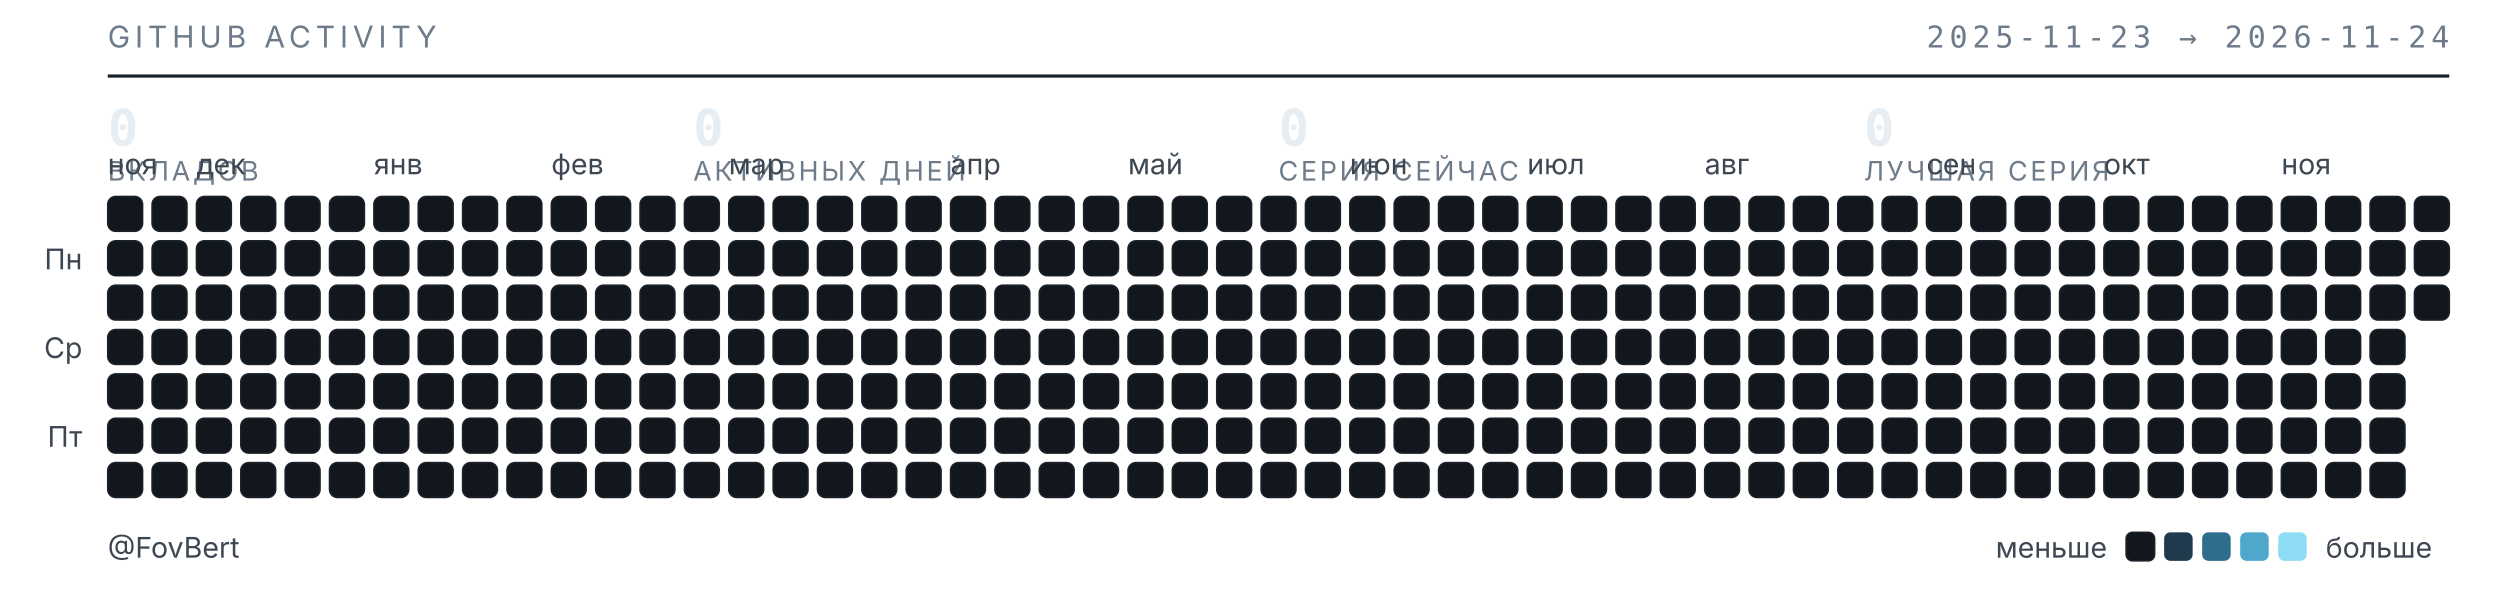
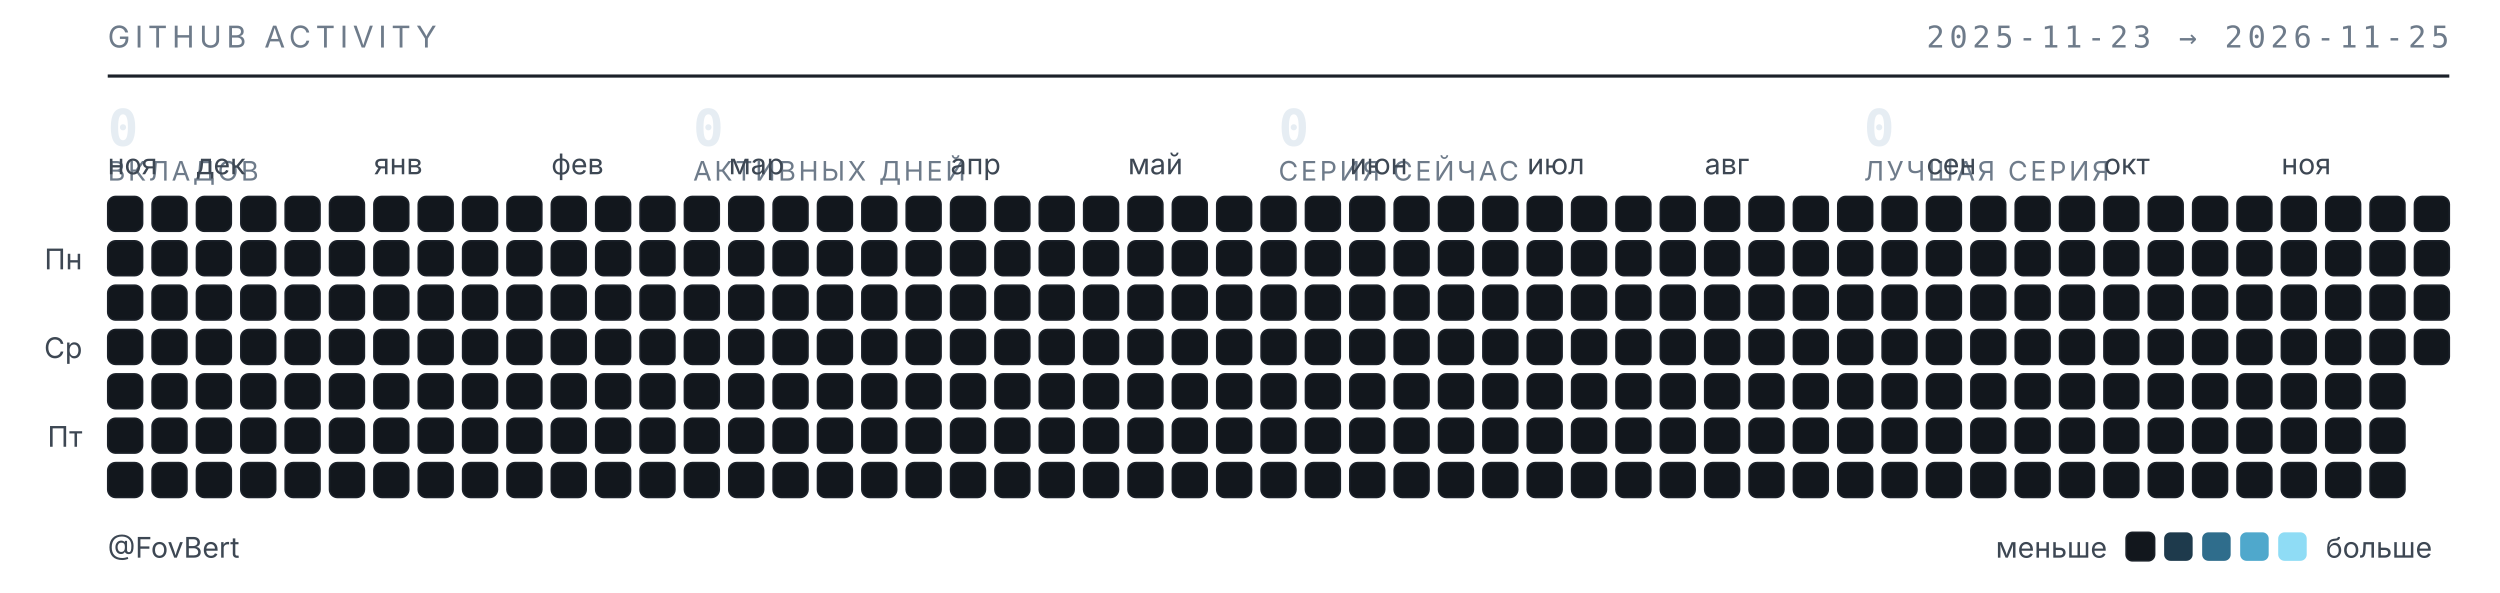
<svg xmlns="http://www.w3.org/2000/svg" width="789" height="187" viewBox="0 0 789 187" role="img" aria-label="Календарь активности GitHub — FovBert">
  <style>
  .t{font-family:"Inter","Segoe UI",system-ui,-apple-system,sans-serif}
  .m{font-family:"JetBrains Mono","SF Mono",ui-monospace,Consolas,monospace}
  .sub{fill:#6e7b8a;font-size:9.5px;letter-spacing:.16em}
  .lbl{fill:#3d4753;font-size:9px}
  .num{fill:#e6edf3;font-size:16px;font-weight:600}
  .cap{fill:#6e7b8a;font-size:8.5px;letter-spacing:.1em}
  rect{shape-rendering:geometricPrecision}
  </style>
  <text class="t sub" x="34" y="15">GITHUB ACTIVITY</text>
-   <text class="m sub" x="773" y="15" text-anchor="end">2025-11-23 → 2026-11-24</text>
+   <text class="m sub" x="773" y="15" text-anchor="end">2025-11-23 → 2026-11-25</text>
  <line x1="34" y1="24" x2="773" y2="24" stroke="#1b2129" stroke-width="1" />
  <text class="m num" x="34" y="46">0</text>
  <text class="t cap" x="34" y="57">ВКЛАДОВ</text>
  <text class="m num" x="218.75" y="46">0</text>
  <text class="t cap" x="218.75" y="57">АКТИВНЫХ ДНЕЙ</text>
  <text class="m num" x="403.5" y="46">0</text>
  <text class="t cap" x="403.5" y="57">СЕРИЯ СЕЙЧАС</text>
  <text class="m num" x="588.25" y="46">0</text>
  <text class="t cap" x="588.25" y="57">ЛУЧШАЯ СЕРИЯ</text>
  <text class="t lbl" x="34" y="55">ноя</text>
  <text class="t lbl" x="62" y="55">дек</text>
  <text class="t lbl" x="118" y="55">янв</text>
  <text class="t lbl" x="174" y="55">фев</text>
  <text class="t lbl" x="230" y="55">мар</text>
  <text class="t lbl" x="300" y="55">апр</text>
  <text class="t lbl" x="356" y="55">май</text>
  <text class="t lbl" x="426" y="55">июн</text>
  <text class="t lbl" x="482" y="55">июл</text>
  <text class="t lbl" x="538" y="55">авг</text>
  <text class="t lbl" x="608" y="55">сен</text>
  <text class="t lbl" x="664" y="55">окт</text>
  <text class="t lbl" x="720" y="55">ноя</text>
  <text class="t lbl" x="26" y="85" text-anchor="end">Пн</text>
  <text class="t lbl" x="26" y="113" text-anchor="end">Ср</text>
  <text class="t lbl" x="26" y="141" text-anchor="end">Пт</text>
  <rect x="34" y="62" width="11" height="11" rx="2.5" fill="#12171d" stroke="#1b2129" stroke-width=".5" />
  <rect x="34" y="76" width="11" height="11" rx="2.5" fill="#12171d" stroke="#1b2129" stroke-width=".5" />
  <rect x="34" y="90" width="11" height="11" rx="2.5" fill="#12171d" stroke="#1b2129" stroke-width=".5" />
  <rect x="34" y="104" width="11" height="11" rx="2.5" fill="#12171d" stroke="#1b2129" stroke-width=".5" />
  <rect x="34" y="118" width="11" height="11" rx="2.5" fill="#12171d" stroke="#1b2129" stroke-width=".5" />
  <rect x="34" y="132" width="11" height="11" rx="2.5" fill="#12171d" stroke="#1b2129" stroke-width=".5" />
  <rect x="34" y="146" width="11" height="11" rx="2.5" fill="#12171d" stroke="#1b2129" stroke-width=".5" />
  <rect x="48" y="62" width="11" height="11" rx="2.5" fill="#12171d" stroke="#1b2129" stroke-width=".5" />
  <rect x="48" y="76" width="11" height="11" rx="2.5" fill="#12171d" stroke="#1b2129" stroke-width=".5" />
  <rect x="48" y="90" width="11" height="11" rx="2.5" fill="#12171d" stroke="#1b2129" stroke-width=".5" />
  <rect x="48" y="104" width="11" height="11" rx="2.5" fill="#12171d" stroke="#1b2129" stroke-width=".5" />
  <rect x="48" y="118" width="11" height="11" rx="2.5" fill="#12171d" stroke="#1b2129" stroke-width=".5" />
  <rect x="48" y="132" width="11" height="11" rx="2.5" fill="#12171d" stroke="#1b2129" stroke-width=".5" />
  <rect x="48" y="146" width="11" height="11" rx="2.5" fill="#12171d" stroke="#1b2129" stroke-width=".5" />
  <rect x="62" y="62" width="11" height="11" rx="2.5" fill="#12171d" stroke="#1b2129" stroke-width=".5" />
  <rect x="62" y="76" width="11" height="11" rx="2.5" fill="#12171d" stroke="#1b2129" stroke-width=".5" />
  <rect x="62" y="90" width="11" height="11" rx="2.5" fill="#12171d" stroke="#1b2129" stroke-width=".5" />
  <rect x="62" y="104" width="11" height="11" rx="2.5" fill="#12171d" stroke="#1b2129" stroke-width=".5" />
  <rect x="62" y="118" width="11" height="11" rx="2.5" fill="#12171d" stroke="#1b2129" stroke-width=".5" />
  <rect x="62" y="132" width="11" height="11" rx="2.5" fill="#12171d" stroke="#1b2129" stroke-width=".5" />
  <rect x="62" y="146" width="11" height="11" rx="2.5" fill="#12171d" stroke="#1b2129" stroke-width=".5" />
  <rect x="76" y="62" width="11" height="11" rx="2.5" fill="#12171d" stroke="#1b2129" stroke-width=".5" />
  <rect x="76" y="76" width="11" height="11" rx="2.5" fill="#12171d" stroke="#1b2129" stroke-width=".5" />
  <rect x="76" y="90" width="11" height="11" rx="2.5" fill="#12171d" stroke="#1b2129" stroke-width=".5" />
  <rect x="76" y="104" width="11" height="11" rx="2.5" fill="#12171d" stroke="#1b2129" stroke-width=".5" />
  <rect x="76" y="118" width="11" height="11" rx="2.5" fill="#12171d" stroke="#1b2129" stroke-width=".5" />
  <rect x="76" y="132" width="11" height="11" rx="2.5" fill="#12171d" stroke="#1b2129" stroke-width=".5" />
  <rect x="76" y="146" width="11" height="11" rx="2.5" fill="#12171d" stroke="#1b2129" stroke-width=".5" />
  <rect x="90" y="62" width="11" height="11" rx="2.5" fill="#12171d" stroke="#1b2129" stroke-width=".5" />
  <rect x="90" y="76" width="11" height="11" rx="2.5" fill="#12171d" stroke="#1b2129" stroke-width=".5" />
  <rect x="90" y="90" width="11" height="11" rx="2.5" fill="#12171d" stroke="#1b2129" stroke-width=".5" />
  <rect x="90" y="104" width="11" height="11" rx="2.5" fill="#12171d" stroke="#1b2129" stroke-width=".5" />
  <rect x="90" y="118" width="11" height="11" rx="2.5" fill="#12171d" stroke="#1b2129" stroke-width=".5" />
  <rect x="90" y="132" width="11" height="11" rx="2.5" fill="#12171d" stroke="#1b2129" stroke-width=".5" />
  <rect x="90" y="146" width="11" height="11" rx="2.5" fill="#12171d" stroke="#1b2129" stroke-width=".5" />
  <rect x="104" y="62" width="11" height="11" rx="2.5" fill="#12171d" stroke="#1b2129" stroke-width=".5" />
  <rect x="104" y="76" width="11" height="11" rx="2.5" fill="#12171d" stroke="#1b2129" stroke-width=".5" />
  <rect x="104" y="90" width="11" height="11" rx="2.5" fill="#12171d" stroke="#1b2129" stroke-width=".5" />
  <rect x="104" y="104" width="11" height="11" rx="2.5" fill="#12171d" stroke="#1b2129" stroke-width=".5" />
  <rect x="104" y="118" width="11" height="11" rx="2.5" fill="#12171d" stroke="#1b2129" stroke-width=".5" />
  <rect x="104" y="132" width="11" height="11" rx="2.5" fill="#12171d" stroke="#1b2129" stroke-width=".5" />
  <rect x="104" y="146" width="11" height="11" rx="2.5" fill="#12171d" stroke="#1b2129" stroke-width=".5" />
  <rect x="118" y="62" width="11" height="11" rx="2.5" fill="#12171d" stroke="#1b2129" stroke-width=".5" />
  <rect x="118" y="76" width="11" height="11" rx="2.5" fill="#12171d" stroke="#1b2129" stroke-width=".5" />
  <rect x="118" y="90" width="11" height="11" rx="2.5" fill="#12171d" stroke="#1b2129" stroke-width=".5" />
  <rect x="118" y="104" width="11" height="11" rx="2.5" fill="#12171d" stroke="#1b2129" stroke-width=".5" />
  <rect x="118" y="118" width="11" height="11" rx="2.5" fill="#12171d" stroke="#1b2129" stroke-width=".5" />
  <rect x="118" y="132" width="11" height="11" rx="2.5" fill="#12171d" stroke="#1b2129" stroke-width=".5" />
  <rect x="118" y="146" width="11" height="11" rx="2.5" fill="#12171d" stroke="#1b2129" stroke-width=".5" />
  <rect x="132" y="62" width="11" height="11" rx="2.5" fill="#12171d" stroke="#1b2129" stroke-width=".5" />
  <rect x="132" y="76" width="11" height="11" rx="2.5" fill="#12171d" stroke="#1b2129" stroke-width=".5" />
  <rect x="132" y="90" width="11" height="11" rx="2.5" fill="#12171d" stroke="#1b2129" stroke-width=".5" />
  <rect x="132" y="104" width="11" height="11" rx="2.5" fill="#12171d" stroke="#1b2129" stroke-width=".5" />
  <rect x="132" y="118" width="11" height="11" rx="2.5" fill="#12171d" stroke="#1b2129" stroke-width=".5" />
  <rect x="132" y="132" width="11" height="11" rx="2.5" fill="#12171d" stroke="#1b2129" stroke-width=".5" />
  <rect x="132" y="146" width="11" height="11" rx="2.5" fill="#12171d" stroke="#1b2129" stroke-width=".5" />
  <rect x="146" y="62" width="11" height="11" rx="2.5" fill="#12171d" stroke="#1b2129" stroke-width=".5" />
  <rect x="146" y="76" width="11" height="11" rx="2.5" fill="#12171d" stroke="#1b2129" stroke-width=".5" />
  <rect x="146" y="90" width="11" height="11" rx="2.5" fill="#12171d" stroke="#1b2129" stroke-width=".5" />
  <rect x="146" y="104" width="11" height="11" rx="2.5" fill="#12171d" stroke="#1b2129" stroke-width=".5" />
  <rect x="146" y="118" width="11" height="11" rx="2.5" fill="#12171d" stroke="#1b2129" stroke-width=".5" />
  <rect x="146" y="132" width="11" height="11" rx="2.5" fill="#12171d" stroke="#1b2129" stroke-width=".5" />
  <rect x="146" y="146" width="11" height="11" rx="2.5" fill="#12171d" stroke="#1b2129" stroke-width=".5" />
  <rect x="160" y="62" width="11" height="11" rx="2.5" fill="#12171d" stroke="#1b2129" stroke-width=".5" />
  <rect x="160" y="76" width="11" height="11" rx="2.5" fill="#12171d" stroke="#1b2129" stroke-width=".5" />
  <rect x="160" y="90" width="11" height="11" rx="2.5" fill="#12171d" stroke="#1b2129" stroke-width=".5" />
  <rect x="160" y="104" width="11" height="11" rx="2.5" fill="#12171d" stroke="#1b2129" stroke-width=".5" />
  <rect x="160" y="118" width="11" height="11" rx="2.5" fill="#12171d" stroke="#1b2129" stroke-width=".5" />
  <rect x="160" y="132" width="11" height="11" rx="2.5" fill="#12171d" stroke="#1b2129" stroke-width=".5" />
  <rect x="160" y="146" width="11" height="11" rx="2.5" fill="#12171d" stroke="#1b2129" stroke-width=".5" />
  <rect x="174" y="62" width="11" height="11" rx="2.5" fill="#12171d" stroke="#1b2129" stroke-width=".5" />
  <rect x="174" y="76" width="11" height="11" rx="2.5" fill="#12171d" stroke="#1b2129" stroke-width=".5" />
  <rect x="174" y="90" width="11" height="11" rx="2.5" fill="#12171d" stroke="#1b2129" stroke-width=".5" />
  <rect x="174" y="104" width="11" height="11" rx="2.5" fill="#12171d" stroke="#1b2129" stroke-width=".5" />
  <rect x="174" y="118" width="11" height="11" rx="2.5" fill="#12171d" stroke="#1b2129" stroke-width=".5" />
  <rect x="174" y="132" width="11" height="11" rx="2.5" fill="#12171d" stroke="#1b2129" stroke-width=".5" />
  <rect x="174" y="146" width="11" height="11" rx="2.5" fill="#12171d" stroke="#1b2129" stroke-width=".5" />
  <rect x="188" y="62" width="11" height="11" rx="2.5" fill="#12171d" stroke="#1b2129" stroke-width=".5" />
  <rect x="188" y="76" width="11" height="11" rx="2.5" fill="#12171d" stroke="#1b2129" stroke-width=".5" />
  <rect x="188" y="90" width="11" height="11" rx="2.5" fill="#12171d" stroke="#1b2129" stroke-width=".5" />
  <rect x="188" y="104" width="11" height="11" rx="2.5" fill="#12171d" stroke="#1b2129" stroke-width=".5" />
  <rect x="188" y="118" width="11" height="11" rx="2.5" fill="#12171d" stroke="#1b2129" stroke-width=".5" />
  <rect x="188" y="132" width="11" height="11" rx="2.5" fill="#12171d" stroke="#1b2129" stroke-width=".5" />
  <rect x="188" y="146" width="11" height="11" rx="2.5" fill="#12171d" stroke="#1b2129" stroke-width=".5" />
  <rect x="202" y="62" width="11" height="11" rx="2.5" fill="#12171d" stroke="#1b2129" stroke-width=".5" />
  <rect x="202" y="76" width="11" height="11" rx="2.5" fill="#12171d" stroke="#1b2129" stroke-width=".5" />
  <rect x="202" y="90" width="11" height="11" rx="2.5" fill="#12171d" stroke="#1b2129" stroke-width=".5" />
  <rect x="202" y="104" width="11" height="11" rx="2.5" fill="#12171d" stroke="#1b2129" stroke-width=".5" />
  <rect x="202" y="118" width="11" height="11" rx="2.5" fill="#12171d" stroke="#1b2129" stroke-width=".5" />
  <rect x="202" y="132" width="11" height="11" rx="2.5" fill="#12171d" stroke="#1b2129" stroke-width=".5" />
  <rect x="202" y="146" width="11" height="11" rx="2.5" fill="#12171d" stroke="#1b2129" stroke-width=".5" />
  <rect x="216" y="62" width="11" height="11" rx="2.5" fill="#12171d" stroke="#1b2129" stroke-width=".5" />
  <rect x="216" y="76" width="11" height="11" rx="2.5" fill="#12171d" stroke="#1b2129" stroke-width=".5" />
  <rect x="216" y="90" width="11" height="11" rx="2.5" fill="#12171d" stroke="#1b2129" stroke-width=".5" />
  <rect x="216" y="104" width="11" height="11" rx="2.5" fill="#12171d" stroke="#1b2129" stroke-width=".5" />
  <rect x="216" y="118" width="11" height="11" rx="2.5" fill="#12171d" stroke="#1b2129" stroke-width=".5" />
  <rect x="216" y="132" width="11" height="11" rx="2.5" fill="#12171d" stroke="#1b2129" stroke-width=".5" />
  <rect x="216" y="146" width="11" height="11" rx="2.5" fill="#12171d" stroke="#1b2129" stroke-width=".5" />
  <rect x="230" y="62" width="11" height="11" rx="2.5" fill="#12171d" stroke="#1b2129" stroke-width=".5" />
  <rect x="230" y="76" width="11" height="11" rx="2.5" fill="#12171d" stroke="#1b2129" stroke-width=".5" />
  <rect x="230" y="90" width="11" height="11" rx="2.5" fill="#12171d" stroke="#1b2129" stroke-width=".5" />
  <rect x="230" y="104" width="11" height="11" rx="2.5" fill="#12171d" stroke="#1b2129" stroke-width=".5" />
  <rect x="230" y="118" width="11" height="11" rx="2.5" fill="#12171d" stroke="#1b2129" stroke-width=".5" />
  <rect x="230" y="132" width="11" height="11" rx="2.5" fill="#12171d" stroke="#1b2129" stroke-width=".5" />
  <rect x="230" y="146" width="11" height="11" rx="2.5" fill="#12171d" stroke="#1b2129" stroke-width=".5" />
  <rect x="244" y="62" width="11" height="11" rx="2.5" fill="#12171d" stroke="#1b2129" stroke-width=".5" />
  <rect x="244" y="76" width="11" height="11" rx="2.5" fill="#12171d" stroke="#1b2129" stroke-width=".5" />
  <rect x="244" y="90" width="11" height="11" rx="2.5" fill="#12171d" stroke="#1b2129" stroke-width=".5" />
  <rect x="244" y="104" width="11" height="11" rx="2.5" fill="#12171d" stroke="#1b2129" stroke-width=".5" />
  <rect x="244" y="118" width="11" height="11" rx="2.5" fill="#12171d" stroke="#1b2129" stroke-width=".5" />
  <rect x="244" y="132" width="11" height="11" rx="2.5" fill="#12171d" stroke="#1b2129" stroke-width=".5" />
  <rect x="244" y="146" width="11" height="11" rx="2.5" fill="#12171d" stroke="#1b2129" stroke-width=".5" />
  <rect x="258" y="62" width="11" height="11" rx="2.5" fill="#12171d" stroke="#1b2129" stroke-width=".5" />
  <rect x="258" y="76" width="11" height="11" rx="2.5" fill="#12171d" stroke="#1b2129" stroke-width=".5" />
  <rect x="258" y="90" width="11" height="11" rx="2.5" fill="#12171d" stroke="#1b2129" stroke-width=".5" />
  <rect x="258" y="104" width="11" height="11" rx="2.5" fill="#12171d" stroke="#1b2129" stroke-width=".5" />
  <rect x="258" y="118" width="11" height="11" rx="2.5" fill="#12171d" stroke="#1b2129" stroke-width=".5" />
  <rect x="258" y="132" width="11" height="11" rx="2.5" fill="#12171d" stroke="#1b2129" stroke-width=".5" />
  <rect x="258" y="146" width="11" height="11" rx="2.5" fill="#12171d" stroke="#1b2129" stroke-width=".5" />
  <rect x="272" y="62" width="11" height="11" rx="2.5" fill="#12171d" stroke="#1b2129" stroke-width=".5" />
  <rect x="272" y="76" width="11" height="11" rx="2.5" fill="#12171d" stroke="#1b2129" stroke-width=".5" />
  <rect x="272" y="90" width="11" height="11" rx="2.5" fill="#12171d" stroke="#1b2129" stroke-width=".5" />
  <rect x="272" y="104" width="11" height="11" rx="2.5" fill="#12171d" stroke="#1b2129" stroke-width=".5" />
  <rect x="272" y="118" width="11" height="11" rx="2.5" fill="#12171d" stroke="#1b2129" stroke-width=".5" />
  <rect x="272" y="132" width="11" height="11" rx="2.5" fill="#12171d" stroke="#1b2129" stroke-width=".5" />
  <rect x="272" y="146" width="11" height="11" rx="2.5" fill="#12171d" stroke="#1b2129" stroke-width=".5" />
  <rect x="286" y="62" width="11" height="11" rx="2.5" fill="#12171d" stroke="#1b2129" stroke-width=".5" />
  <rect x="286" y="76" width="11" height="11" rx="2.5" fill="#12171d" stroke="#1b2129" stroke-width=".5" />
  <rect x="286" y="90" width="11" height="11" rx="2.5" fill="#12171d" stroke="#1b2129" stroke-width=".5" />
  <rect x="286" y="104" width="11" height="11" rx="2.5" fill="#12171d" stroke="#1b2129" stroke-width=".5" />
  <rect x="286" y="118" width="11" height="11" rx="2.5" fill="#12171d" stroke="#1b2129" stroke-width=".5" />
  <rect x="286" y="132" width="11" height="11" rx="2.5" fill="#12171d" stroke="#1b2129" stroke-width=".5" />
  <rect x="286" y="146" width="11" height="11" rx="2.5" fill="#12171d" stroke="#1b2129" stroke-width=".5" />
  <rect x="300" y="62" width="11" height="11" rx="2.5" fill="#12171d" stroke="#1b2129" stroke-width=".5" />
  <rect x="300" y="76" width="11" height="11" rx="2.5" fill="#12171d" stroke="#1b2129" stroke-width=".5" />
  <rect x="300" y="90" width="11" height="11" rx="2.5" fill="#12171d" stroke="#1b2129" stroke-width=".5" />
  <rect x="300" y="104" width="11" height="11" rx="2.5" fill="#12171d" stroke="#1b2129" stroke-width=".5" />
  <rect x="300" y="118" width="11" height="11" rx="2.5" fill="#12171d" stroke="#1b2129" stroke-width=".5" />
  <rect x="300" y="132" width="11" height="11" rx="2.5" fill="#12171d" stroke="#1b2129" stroke-width=".5" />
  <rect x="300" y="146" width="11" height="11" rx="2.5" fill="#12171d" stroke="#1b2129" stroke-width=".5" />
  <rect x="314" y="62" width="11" height="11" rx="2.5" fill="#12171d" stroke="#1b2129" stroke-width=".5" />
  <rect x="314" y="76" width="11" height="11" rx="2.5" fill="#12171d" stroke="#1b2129" stroke-width=".5" />
  <rect x="314" y="90" width="11" height="11" rx="2.5" fill="#12171d" stroke="#1b2129" stroke-width=".5" />
  <rect x="314" y="104" width="11" height="11" rx="2.5" fill="#12171d" stroke="#1b2129" stroke-width=".5" />
  <rect x="314" y="118" width="11" height="11" rx="2.5" fill="#12171d" stroke="#1b2129" stroke-width=".5" />
  <rect x="314" y="132" width="11" height="11" rx="2.5" fill="#12171d" stroke="#1b2129" stroke-width=".5" />
  <rect x="314" y="146" width="11" height="11" rx="2.5" fill="#12171d" stroke="#1b2129" stroke-width=".5" />
  <rect x="328" y="62" width="11" height="11" rx="2.5" fill="#12171d" stroke="#1b2129" stroke-width=".5" />
  <rect x="328" y="76" width="11" height="11" rx="2.5" fill="#12171d" stroke="#1b2129" stroke-width=".5" />
  <rect x="328" y="90" width="11" height="11" rx="2.5" fill="#12171d" stroke="#1b2129" stroke-width=".5" />
  <rect x="328" y="104" width="11" height="11" rx="2.5" fill="#12171d" stroke="#1b2129" stroke-width=".5" />
  <rect x="328" y="118" width="11" height="11" rx="2.5" fill="#12171d" stroke="#1b2129" stroke-width=".5" />
  <rect x="328" y="132" width="11" height="11" rx="2.5" fill="#12171d" stroke="#1b2129" stroke-width=".5" />
  <rect x="328" y="146" width="11" height="11" rx="2.5" fill="#12171d" stroke="#1b2129" stroke-width=".5" />
  <rect x="342" y="62" width="11" height="11" rx="2.5" fill="#12171d" stroke="#1b2129" stroke-width=".5" />
  <rect x="342" y="76" width="11" height="11" rx="2.5" fill="#12171d" stroke="#1b2129" stroke-width=".5" />
  <rect x="342" y="90" width="11" height="11" rx="2.5" fill="#12171d" stroke="#1b2129" stroke-width=".5" />
  <rect x="342" y="104" width="11" height="11" rx="2.5" fill="#12171d" stroke="#1b2129" stroke-width=".5" />
  <rect x="342" y="118" width="11" height="11" rx="2.5" fill="#12171d" stroke="#1b2129" stroke-width=".5" />
  <rect x="342" y="132" width="11" height="11" rx="2.5" fill="#12171d" stroke="#1b2129" stroke-width=".5" />
  <rect x="342" y="146" width="11" height="11" rx="2.5" fill="#12171d" stroke="#1b2129" stroke-width=".5" />
  <rect x="356" y="62" width="11" height="11" rx="2.5" fill="#12171d" stroke="#1b2129" stroke-width=".5" />
  <rect x="356" y="76" width="11" height="11" rx="2.5" fill="#12171d" stroke="#1b2129" stroke-width=".5" />
  <rect x="356" y="90" width="11" height="11" rx="2.5" fill="#12171d" stroke="#1b2129" stroke-width=".5" />
  <rect x="356" y="104" width="11" height="11" rx="2.5" fill="#12171d" stroke="#1b2129" stroke-width=".5" />
  <rect x="356" y="118" width="11" height="11" rx="2.5" fill="#12171d" stroke="#1b2129" stroke-width=".5" />
  <rect x="356" y="132" width="11" height="11" rx="2.5" fill="#12171d" stroke="#1b2129" stroke-width=".5" />
  <rect x="356" y="146" width="11" height="11" rx="2.5" fill="#12171d" stroke="#1b2129" stroke-width=".5" />
  <rect x="370" y="62" width="11" height="11" rx="2.5" fill="#12171d" stroke="#1b2129" stroke-width=".5" />
  <rect x="370" y="76" width="11" height="11" rx="2.5" fill="#12171d" stroke="#1b2129" stroke-width=".5" />
  <rect x="370" y="90" width="11" height="11" rx="2.5" fill="#12171d" stroke="#1b2129" stroke-width=".5" />
  <rect x="370" y="104" width="11" height="11" rx="2.5" fill="#12171d" stroke="#1b2129" stroke-width=".5" />
  <rect x="370" y="118" width="11" height="11" rx="2.5" fill="#12171d" stroke="#1b2129" stroke-width=".5" />
  <rect x="370" y="132" width="11" height="11" rx="2.5" fill="#12171d" stroke="#1b2129" stroke-width=".5" />
  <rect x="370" y="146" width="11" height="11" rx="2.5" fill="#12171d" stroke="#1b2129" stroke-width=".5" />
  <rect x="384" y="62" width="11" height="11" rx="2.5" fill="#12171d" stroke="#1b2129" stroke-width=".5" />
  <rect x="384" y="76" width="11" height="11" rx="2.5" fill="#12171d" stroke="#1b2129" stroke-width=".5" />
  <rect x="384" y="90" width="11" height="11" rx="2.5" fill="#12171d" stroke="#1b2129" stroke-width=".5" />
  <rect x="384" y="104" width="11" height="11" rx="2.5" fill="#12171d" stroke="#1b2129" stroke-width=".5" />
  <rect x="384" y="118" width="11" height="11" rx="2.5" fill="#12171d" stroke="#1b2129" stroke-width=".5" />
  <rect x="384" y="132" width="11" height="11" rx="2.5" fill="#12171d" stroke="#1b2129" stroke-width=".5" />
  <rect x="384" y="146" width="11" height="11" rx="2.5" fill="#12171d" stroke="#1b2129" stroke-width=".5" />
  <rect x="398" y="62" width="11" height="11" rx="2.5" fill="#12171d" stroke="#1b2129" stroke-width=".5" />
  <rect x="398" y="76" width="11" height="11" rx="2.5" fill="#12171d" stroke="#1b2129" stroke-width=".5" />
  <rect x="398" y="90" width="11" height="11" rx="2.5" fill="#12171d" stroke="#1b2129" stroke-width=".5" />
  <rect x="398" y="104" width="11" height="11" rx="2.5" fill="#12171d" stroke="#1b2129" stroke-width=".5" />
  <rect x="398" y="118" width="11" height="11" rx="2.5" fill="#12171d" stroke="#1b2129" stroke-width=".5" />
  <rect x="398" y="132" width="11" height="11" rx="2.5" fill="#12171d" stroke="#1b2129" stroke-width=".5" />
  <rect x="398" y="146" width="11" height="11" rx="2.5" fill="#12171d" stroke="#1b2129" stroke-width=".5" />
  <rect x="412" y="62" width="11" height="11" rx="2.5" fill="#12171d" stroke="#1b2129" stroke-width=".5" />
  <rect x="412" y="76" width="11" height="11" rx="2.5" fill="#12171d" stroke="#1b2129" stroke-width=".5" />
  <rect x="412" y="90" width="11" height="11" rx="2.5" fill="#12171d" stroke="#1b2129" stroke-width=".5" />
  <rect x="412" y="104" width="11" height="11" rx="2.5" fill="#12171d" stroke="#1b2129" stroke-width=".5" />
  <rect x="412" y="118" width="11" height="11" rx="2.5" fill="#12171d" stroke="#1b2129" stroke-width=".5" />
  <rect x="412" y="132" width="11" height="11" rx="2.5" fill="#12171d" stroke="#1b2129" stroke-width=".5" />
  <rect x="412" y="146" width="11" height="11" rx="2.5" fill="#12171d" stroke="#1b2129" stroke-width=".5" />
  <rect x="426" y="62" width="11" height="11" rx="2.5" fill="#12171d" stroke="#1b2129" stroke-width=".5" />
  <rect x="426" y="76" width="11" height="11" rx="2.5" fill="#12171d" stroke="#1b2129" stroke-width=".5" />
  <rect x="426" y="90" width="11" height="11" rx="2.5" fill="#12171d" stroke="#1b2129" stroke-width=".5" />
  <rect x="426" y="104" width="11" height="11" rx="2.5" fill="#12171d" stroke="#1b2129" stroke-width=".5" />
  <rect x="426" y="118" width="11" height="11" rx="2.5" fill="#12171d" stroke="#1b2129" stroke-width=".5" />
  <rect x="426" y="132" width="11" height="11" rx="2.5" fill="#12171d" stroke="#1b2129" stroke-width=".5" />
  <rect x="426" y="146" width="11" height="11" rx="2.5" fill="#12171d" stroke="#1b2129" stroke-width=".5" />
  <rect x="440" y="62" width="11" height="11" rx="2.5" fill="#12171d" stroke="#1b2129" stroke-width=".5" />
  <rect x="440" y="76" width="11" height="11" rx="2.5" fill="#12171d" stroke="#1b2129" stroke-width=".5" />
  <rect x="440" y="90" width="11" height="11" rx="2.5" fill="#12171d" stroke="#1b2129" stroke-width=".5" />
  <rect x="440" y="104" width="11" height="11" rx="2.5" fill="#12171d" stroke="#1b2129" stroke-width=".5" />
  <rect x="440" y="118" width="11" height="11" rx="2.5" fill="#12171d" stroke="#1b2129" stroke-width=".5" />
  <rect x="440" y="132" width="11" height="11" rx="2.5" fill="#12171d" stroke="#1b2129" stroke-width=".5" />
  <rect x="440" y="146" width="11" height="11" rx="2.5" fill="#12171d" stroke="#1b2129" stroke-width=".5" />
  <rect x="454" y="62" width="11" height="11" rx="2.5" fill="#12171d" stroke="#1b2129" stroke-width=".5" />
  <rect x="454" y="76" width="11" height="11" rx="2.5" fill="#12171d" stroke="#1b2129" stroke-width=".5" />
  <rect x="454" y="90" width="11" height="11" rx="2.5" fill="#12171d" stroke="#1b2129" stroke-width=".5" />
  <rect x="454" y="104" width="11" height="11" rx="2.5" fill="#12171d" stroke="#1b2129" stroke-width=".5" />
  <rect x="454" y="118" width="11" height="11" rx="2.5" fill="#12171d" stroke="#1b2129" stroke-width=".5" />
  <rect x="454" y="132" width="11" height="11" rx="2.5" fill="#12171d" stroke="#1b2129" stroke-width=".5" />
  <rect x="454" y="146" width="11" height="11" rx="2.5" fill="#12171d" stroke="#1b2129" stroke-width=".5" />
  <rect x="468" y="62" width="11" height="11" rx="2.5" fill="#12171d" stroke="#1b2129" stroke-width=".5" />
  <rect x="468" y="76" width="11" height="11" rx="2.5" fill="#12171d" stroke="#1b2129" stroke-width=".5" />
  <rect x="468" y="90" width="11" height="11" rx="2.5" fill="#12171d" stroke="#1b2129" stroke-width=".5" />
  <rect x="468" y="104" width="11" height="11" rx="2.5" fill="#12171d" stroke="#1b2129" stroke-width=".5" />
  <rect x="468" y="118" width="11" height="11" rx="2.5" fill="#12171d" stroke="#1b2129" stroke-width=".5" />
  <rect x="468" y="132" width="11" height="11" rx="2.5" fill="#12171d" stroke="#1b2129" stroke-width=".5" />
  <rect x="468" y="146" width="11" height="11" rx="2.5" fill="#12171d" stroke="#1b2129" stroke-width=".5" />
  <rect x="482" y="62" width="11" height="11" rx="2.5" fill="#12171d" stroke="#1b2129" stroke-width=".5" />
  <rect x="482" y="76" width="11" height="11" rx="2.5" fill="#12171d" stroke="#1b2129" stroke-width=".5" />
  <rect x="482" y="90" width="11" height="11" rx="2.5" fill="#12171d" stroke="#1b2129" stroke-width=".5" />
  <rect x="482" y="104" width="11" height="11" rx="2.5" fill="#12171d" stroke="#1b2129" stroke-width=".5" />
  <rect x="482" y="118" width="11" height="11" rx="2.5" fill="#12171d" stroke="#1b2129" stroke-width=".5" />
  <rect x="482" y="132" width="11" height="11" rx="2.5" fill="#12171d" stroke="#1b2129" stroke-width=".5" />
  <rect x="482" y="146" width="11" height="11" rx="2.5" fill="#12171d" stroke="#1b2129" stroke-width=".5" />
  <rect x="496" y="62" width="11" height="11" rx="2.5" fill="#12171d" stroke="#1b2129" stroke-width=".5" />
  <rect x="496" y="76" width="11" height="11" rx="2.5" fill="#12171d" stroke="#1b2129" stroke-width=".5" />
  <rect x="496" y="90" width="11" height="11" rx="2.5" fill="#12171d" stroke="#1b2129" stroke-width=".5" />
  <rect x="496" y="104" width="11" height="11" rx="2.5" fill="#12171d" stroke="#1b2129" stroke-width=".5" />
  <rect x="496" y="118" width="11" height="11" rx="2.5" fill="#12171d" stroke="#1b2129" stroke-width=".5" />
  <rect x="496" y="132" width="11" height="11" rx="2.5" fill="#12171d" stroke="#1b2129" stroke-width=".5" />
  <rect x="496" y="146" width="11" height="11" rx="2.5" fill="#12171d" stroke="#1b2129" stroke-width=".5" />
  <rect x="510" y="62" width="11" height="11" rx="2.5" fill="#12171d" stroke="#1b2129" stroke-width=".5" />
  <rect x="510" y="76" width="11" height="11" rx="2.5" fill="#12171d" stroke="#1b2129" stroke-width=".5" />
  <rect x="510" y="90" width="11" height="11" rx="2.5" fill="#12171d" stroke="#1b2129" stroke-width=".5" />
  <rect x="510" y="104" width="11" height="11" rx="2.5" fill="#12171d" stroke="#1b2129" stroke-width=".5" />
  <rect x="510" y="118" width="11" height="11" rx="2.5" fill="#12171d" stroke="#1b2129" stroke-width=".5" />
  <rect x="510" y="132" width="11" height="11" rx="2.5" fill="#12171d" stroke="#1b2129" stroke-width=".5" />
  <rect x="510" y="146" width="11" height="11" rx="2.5" fill="#12171d" stroke="#1b2129" stroke-width=".5" />
  <rect x="524" y="62" width="11" height="11" rx="2.5" fill="#12171d" stroke="#1b2129" stroke-width=".5" />
  <rect x="524" y="76" width="11" height="11" rx="2.5" fill="#12171d" stroke="#1b2129" stroke-width=".5" />
  <rect x="524" y="90" width="11" height="11" rx="2.5" fill="#12171d" stroke="#1b2129" stroke-width=".5" />
  <rect x="524" y="104" width="11" height="11" rx="2.5" fill="#12171d" stroke="#1b2129" stroke-width=".5" />
  <rect x="524" y="118" width="11" height="11" rx="2.5" fill="#12171d" stroke="#1b2129" stroke-width=".5" />
  <rect x="524" y="132" width="11" height="11" rx="2.5" fill="#12171d" stroke="#1b2129" stroke-width=".5" />
  <rect x="524" y="146" width="11" height="11" rx="2.5" fill="#12171d" stroke="#1b2129" stroke-width=".5" />
  <rect x="538" y="62" width="11" height="11" rx="2.5" fill="#12171d" stroke="#1b2129" stroke-width=".5" />
  <rect x="538" y="76" width="11" height="11" rx="2.5" fill="#12171d" stroke="#1b2129" stroke-width=".5" />
  <rect x="538" y="90" width="11" height="11" rx="2.5" fill="#12171d" stroke="#1b2129" stroke-width=".5" />
  <rect x="538" y="104" width="11" height="11" rx="2.5" fill="#12171d" stroke="#1b2129" stroke-width=".5" />
  <rect x="538" y="118" width="11" height="11" rx="2.5" fill="#12171d" stroke="#1b2129" stroke-width=".5" />
  <rect x="538" y="132" width="11" height="11" rx="2.5" fill="#12171d" stroke="#1b2129" stroke-width=".5" />
  <rect x="538" y="146" width="11" height="11" rx="2.5" fill="#12171d" stroke="#1b2129" stroke-width=".5" />
  <rect x="552" y="62" width="11" height="11" rx="2.5" fill="#12171d" stroke="#1b2129" stroke-width=".5" />
  <rect x="552" y="76" width="11" height="11" rx="2.5" fill="#12171d" stroke="#1b2129" stroke-width=".5" />
  <rect x="552" y="90" width="11" height="11" rx="2.5" fill="#12171d" stroke="#1b2129" stroke-width=".5" />
  <rect x="552" y="104" width="11" height="11" rx="2.5" fill="#12171d" stroke="#1b2129" stroke-width=".5" />
  <rect x="552" y="118" width="11" height="11" rx="2.5" fill="#12171d" stroke="#1b2129" stroke-width=".5" />
  <rect x="552" y="132" width="11" height="11" rx="2.5" fill="#12171d" stroke="#1b2129" stroke-width=".5" />
  <rect x="552" y="146" width="11" height="11" rx="2.5" fill="#12171d" stroke="#1b2129" stroke-width=".5" />
  <rect x="566" y="62" width="11" height="11" rx="2.5" fill="#12171d" stroke="#1b2129" stroke-width=".5" />
  <rect x="566" y="76" width="11" height="11" rx="2.5" fill="#12171d" stroke="#1b2129" stroke-width=".5" />
  <rect x="566" y="90" width="11" height="11" rx="2.5" fill="#12171d" stroke="#1b2129" stroke-width=".5" />
  <rect x="566" y="104" width="11" height="11" rx="2.5" fill="#12171d" stroke="#1b2129" stroke-width=".5" />
  <rect x="566" y="118" width="11" height="11" rx="2.5" fill="#12171d" stroke="#1b2129" stroke-width=".5" />
  <rect x="566" y="132" width="11" height="11" rx="2.5" fill="#12171d" stroke="#1b2129" stroke-width=".5" />
  <rect x="566" y="146" width="11" height="11" rx="2.5" fill="#12171d" stroke="#1b2129" stroke-width=".5" />
  <rect x="580" y="62" width="11" height="11" rx="2.5" fill="#12171d" stroke="#1b2129" stroke-width=".5" />
  <rect x="580" y="76" width="11" height="11" rx="2.5" fill="#12171d" stroke="#1b2129" stroke-width=".5" />
  <rect x="580" y="90" width="11" height="11" rx="2.5" fill="#12171d" stroke="#1b2129" stroke-width=".5" />
  <rect x="580" y="104" width="11" height="11" rx="2.5" fill="#12171d" stroke="#1b2129" stroke-width=".5" />
  <rect x="580" y="118" width="11" height="11" rx="2.5" fill="#12171d" stroke="#1b2129" stroke-width=".5" />
  <rect x="580" y="132" width="11" height="11" rx="2.5" fill="#12171d" stroke="#1b2129" stroke-width=".5" />
  <rect x="580" y="146" width="11" height="11" rx="2.5" fill="#12171d" stroke="#1b2129" stroke-width=".5" />
  <rect x="594" y="62" width="11" height="11" rx="2.5" fill="#12171d" stroke="#1b2129" stroke-width=".5" />
  <rect x="594" y="76" width="11" height="11" rx="2.5" fill="#12171d" stroke="#1b2129" stroke-width=".5" />
  <rect x="594" y="90" width="11" height="11" rx="2.5" fill="#12171d" stroke="#1b2129" stroke-width=".5" />
  <rect x="594" y="104" width="11" height="11" rx="2.5" fill="#12171d" stroke="#1b2129" stroke-width=".5" />
  <rect x="594" y="118" width="11" height="11" rx="2.5" fill="#12171d" stroke="#1b2129" stroke-width=".5" />
  <rect x="594" y="132" width="11" height="11" rx="2.5" fill="#12171d" stroke="#1b2129" stroke-width=".5" />
  <rect x="594" y="146" width="11" height="11" rx="2.5" fill="#12171d" stroke="#1b2129" stroke-width=".5" />
  <rect x="608" y="62" width="11" height="11" rx="2.5" fill="#12171d" stroke="#1b2129" stroke-width=".5" />
  <rect x="608" y="76" width="11" height="11" rx="2.5" fill="#12171d" stroke="#1b2129" stroke-width=".5" />
  <rect x="608" y="90" width="11" height="11" rx="2.5" fill="#12171d" stroke="#1b2129" stroke-width=".5" />
  <rect x="608" y="104" width="11" height="11" rx="2.5" fill="#12171d" stroke="#1b2129" stroke-width=".5" />
  <rect x="608" y="118" width="11" height="11" rx="2.5" fill="#12171d" stroke="#1b2129" stroke-width=".5" />
  <rect x="608" y="132" width="11" height="11" rx="2.5" fill="#12171d" stroke="#1b2129" stroke-width=".5" />
  <rect x="608" y="146" width="11" height="11" rx="2.5" fill="#12171d" stroke="#1b2129" stroke-width=".5" />
  <rect x="622" y="62" width="11" height="11" rx="2.5" fill="#12171d" stroke="#1b2129" stroke-width=".5" />
  <rect x="622" y="76" width="11" height="11" rx="2.5" fill="#12171d" stroke="#1b2129" stroke-width=".5" />
  <rect x="622" y="90" width="11" height="11" rx="2.5" fill="#12171d" stroke="#1b2129" stroke-width=".5" />
  <rect x="622" y="104" width="11" height="11" rx="2.5" fill="#12171d" stroke="#1b2129" stroke-width=".5" />
  <rect x="622" y="118" width="11" height="11" rx="2.5" fill="#12171d" stroke="#1b2129" stroke-width=".5" />
  <rect x="622" y="132" width="11" height="11" rx="2.5" fill="#12171d" stroke="#1b2129" stroke-width=".5" />
  <rect x="622" y="146" width="11" height="11" rx="2.5" fill="#12171d" stroke="#1b2129" stroke-width=".5" />
  <rect x="636" y="62" width="11" height="11" rx="2.5" fill="#12171d" stroke="#1b2129" stroke-width=".5" />
  <rect x="636" y="76" width="11" height="11" rx="2.5" fill="#12171d" stroke="#1b2129" stroke-width=".5" />
  <rect x="636" y="90" width="11" height="11" rx="2.5" fill="#12171d" stroke="#1b2129" stroke-width=".5" />
  <rect x="636" y="104" width="11" height="11" rx="2.5" fill="#12171d" stroke="#1b2129" stroke-width=".5" />
  <rect x="636" y="118" width="11" height="11" rx="2.5" fill="#12171d" stroke="#1b2129" stroke-width=".5" />
  <rect x="636" y="132" width="11" height="11" rx="2.5" fill="#12171d" stroke="#1b2129" stroke-width=".5" />
  <rect x="636" y="146" width="11" height="11" rx="2.5" fill="#12171d" stroke="#1b2129" stroke-width=".5" />
  <rect x="650" y="62" width="11" height="11" rx="2.5" fill="#12171d" stroke="#1b2129" stroke-width=".5" />
  <rect x="650" y="76" width="11" height="11" rx="2.5" fill="#12171d" stroke="#1b2129" stroke-width=".5" />
  <rect x="650" y="90" width="11" height="11" rx="2.5" fill="#12171d" stroke="#1b2129" stroke-width=".5" />
  <rect x="650" y="104" width="11" height="11" rx="2.5" fill="#12171d" stroke="#1b2129" stroke-width=".5" />
  <rect x="650" y="118" width="11" height="11" rx="2.5" fill="#12171d" stroke="#1b2129" stroke-width=".5" />
  <rect x="650" y="132" width="11" height="11" rx="2.5" fill="#12171d" stroke="#1b2129" stroke-width=".5" />
  <rect x="650" y="146" width="11" height="11" rx="2.5" fill="#12171d" stroke="#1b2129" stroke-width=".5" />
  <rect x="664" y="62" width="11" height="11" rx="2.5" fill="#12171d" stroke="#1b2129" stroke-width=".5" />
  <rect x="664" y="76" width="11" height="11" rx="2.5" fill="#12171d" stroke="#1b2129" stroke-width=".5" />
  <rect x="664" y="90" width="11" height="11" rx="2.5" fill="#12171d" stroke="#1b2129" stroke-width=".5" />
  <rect x="664" y="104" width="11" height="11" rx="2.5" fill="#12171d" stroke="#1b2129" stroke-width=".5" />
  <rect x="664" y="118" width="11" height="11" rx="2.5" fill="#12171d" stroke="#1b2129" stroke-width=".5" />
  <rect x="664" y="132" width="11" height="11" rx="2.5" fill="#12171d" stroke="#1b2129" stroke-width=".5" />
  <rect x="664" y="146" width="11" height="11" rx="2.5" fill="#12171d" stroke="#1b2129" stroke-width=".5" />
  <rect x="678" y="62" width="11" height="11" rx="2.5" fill="#12171d" stroke="#1b2129" stroke-width=".5" />
  <rect x="678" y="76" width="11" height="11" rx="2.5" fill="#12171d" stroke="#1b2129" stroke-width=".5" />
  <rect x="678" y="90" width="11" height="11" rx="2.5" fill="#12171d" stroke="#1b2129" stroke-width=".5" />
  <rect x="678" y="104" width="11" height="11" rx="2.5" fill="#12171d" stroke="#1b2129" stroke-width=".5" />
  <rect x="678" y="118" width="11" height="11" rx="2.5" fill="#12171d" stroke="#1b2129" stroke-width=".5" />
  <rect x="678" y="132" width="11" height="11" rx="2.5" fill="#12171d" stroke="#1b2129" stroke-width=".5" />
  <rect x="678" y="146" width="11" height="11" rx="2.5" fill="#12171d" stroke="#1b2129" stroke-width=".5" />
  <rect x="692" y="62" width="11" height="11" rx="2.5" fill="#12171d" stroke="#1b2129" stroke-width=".5" />
  <rect x="692" y="76" width="11" height="11" rx="2.5" fill="#12171d" stroke="#1b2129" stroke-width=".5" />
  <rect x="692" y="90" width="11" height="11" rx="2.5" fill="#12171d" stroke="#1b2129" stroke-width=".5" />
  <rect x="692" y="104" width="11" height="11" rx="2.5" fill="#12171d" stroke="#1b2129" stroke-width=".5" />
  <rect x="692" y="118" width="11" height="11" rx="2.5" fill="#12171d" stroke="#1b2129" stroke-width=".5" />
  <rect x="692" y="132" width="11" height="11" rx="2.5" fill="#12171d" stroke="#1b2129" stroke-width=".5" />
  <rect x="692" y="146" width="11" height="11" rx="2.5" fill="#12171d" stroke="#1b2129" stroke-width=".5" />
  <rect x="706" y="62" width="11" height="11" rx="2.5" fill="#12171d" stroke="#1b2129" stroke-width=".5" />
  <rect x="706" y="76" width="11" height="11" rx="2.5" fill="#12171d" stroke="#1b2129" stroke-width=".5" />
  <rect x="706" y="90" width="11" height="11" rx="2.5" fill="#12171d" stroke="#1b2129" stroke-width=".5" />
  <rect x="706" y="104" width="11" height="11" rx="2.5" fill="#12171d" stroke="#1b2129" stroke-width=".5" />
  <rect x="706" y="118" width="11" height="11" rx="2.5" fill="#12171d" stroke="#1b2129" stroke-width=".5" />
  <rect x="706" y="132" width="11" height="11" rx="2.5" fill="#12171d" stroke="#1b2129" stroke-width=".5" />
  <rect x="706" y="146" width="11" height="11" rx="2.5" fill="#12171d" stroke="#1b2129" stroke-width=".5" />
  <rect x="720" y="62" width="11" height="11" rx="2.5" fill="#12171d" stroke="#1b2129" stroke-width=".5" />
  <rect x="720" y="76" width="11" height="11" rx="2.5" fill="#12171d" stroke="#1b2129" stroke-width=".5" />
  <rect x="720" y="90" width="11" height="11" rx="2.5" fill="#12171d" stroke="#1b2129" stroke-width=".5" />
  <rect x="720" y="104" width="11" height="11" rx="2.5" fill="#12171d" stroke="#1b2129" stroke-width=".5" />
  <rect x="720" y="118" width="11" height="11" rx="2.5" fill="#12171d" stroke="#1b2129" stroke-width=".5" />
  <rect x="720" y="132" width="11" height="11" rx="2.5" fill="#12171d" stroke="#1b2129" stroke-width=".5" />
  <rect x="720" y="146" width="11" height="11" rx="2.5" fill="#12171d" stroke="#1b2129" stroke-width=".5" />
  <rect x="734" y="62" width="11" height="11" rx="2.5" fill="#12171d" stroke="#1b2129" stroke-width=".5" />
  <rect x="734" y="76" width="11" height="11" rx="2.5" fill="#12171d" stroke="#1b2129" stroke-width=".5" />
  <rect x="734" y="90" width="11" height="11" rx="2.5" fill="#12171d" stroke="#1b2129" stroke-width=".5" />
  <rect x="734" y="104" width="11" height="11" rx="2.5" fill="#12171d" stroke="#1b2129" stroke-width=".5" />
  <rect x="734" y="118" width="11" height="11" rx="2.5" fill="#12171d" stroke="#1b2129" stroke-width=".5" />
  <rect x="734" y="132" width="11" height="11" rx="2.5" fill="#12171d" stroke="#1b2129" stroke-width=".5" />
  <rect x="734" y="146" width="11" height="11" rx="2.5" fill="#12171d" stroke="#1b2129" stroke-width=".5" />
  <rect x="748" y="62" width="11" height="11" rx="2.5" fill="#12171d" stroke="#1b2129" stroke-width=".5" />
  <rect x="748" y="76" width="11" height="11" rx="2.5" fill="#12171d" stroke="#1b2129" stroke-width=".5" />
  <rect x="748" y="90" width="11" height="11" rx="2.5" fill="#12171d" stroke="#1b2129" stroke-width=".5" />
  <rect x="748" y="104" width="11" height="11" rx="2.5" fill="#12171d" stroke="#1b2129" stroke-width=".5" />
  <rect x="748" y="118" width="11" height="11" rx="2.5" fill="#12171d" stroke="#1b2129" stroke-width=".5" />
  <rect x="748" y="132" width="11" height="11" rx="2.5" fill="#12171d" stroke="#1b2129" stroke-width=".5" />
  <rect x="748" y="146" width="11" height="11" rx="2.5" fill="#12171d" stroke="#1b2129" stroke-width=".5" />
  <rect x="762" y="62" width="11" height="11" rx="2.5" fill="#12171d" stroke="#1b2129" stroke-width=".5" />
  <rect x="762" y="76" width="11" height="11" rx="2.5" fill="#12171d" stroke="#1b2129" stroke-width=".5" />
  <rect x="762" y="90" width="11" height="11" rx="2.5" fill="#12171d" stroke="#1b2129" stroke-width=".5" />
+   <rect x="762" y="104" width="11" height="11" rx="2.5" fill="#12171d" stroke="#1b2129" stroke-width=".5" />
  <text class="t lbl" x="34" y="176">@FovBert</text>
  <text class="t lbl" x="665" y="176" text-anchor="end">меньше</text>
  <rect x="671" y="168" width="9" height="9" rx="2" fill="#12171d" stroke="#1b2129" stroke-width=".5" />
  <rect x="683" y="168" width="9" height="9" rx="2" fill="#1e3a4c" />
  <rect x="695" y="168" width="9" height="9" rx="2" fill="#2f6d8c" />
  <rect x="707" y="168" width="9" height="9" rx="2" fill="#4fa8cc" />
  <rect x="719" y="168" width="9" height="9" rx="2" fill="#8fdcf5" />
  <text class="t lbl" x="734" y="176">больше</text>
</svg>
